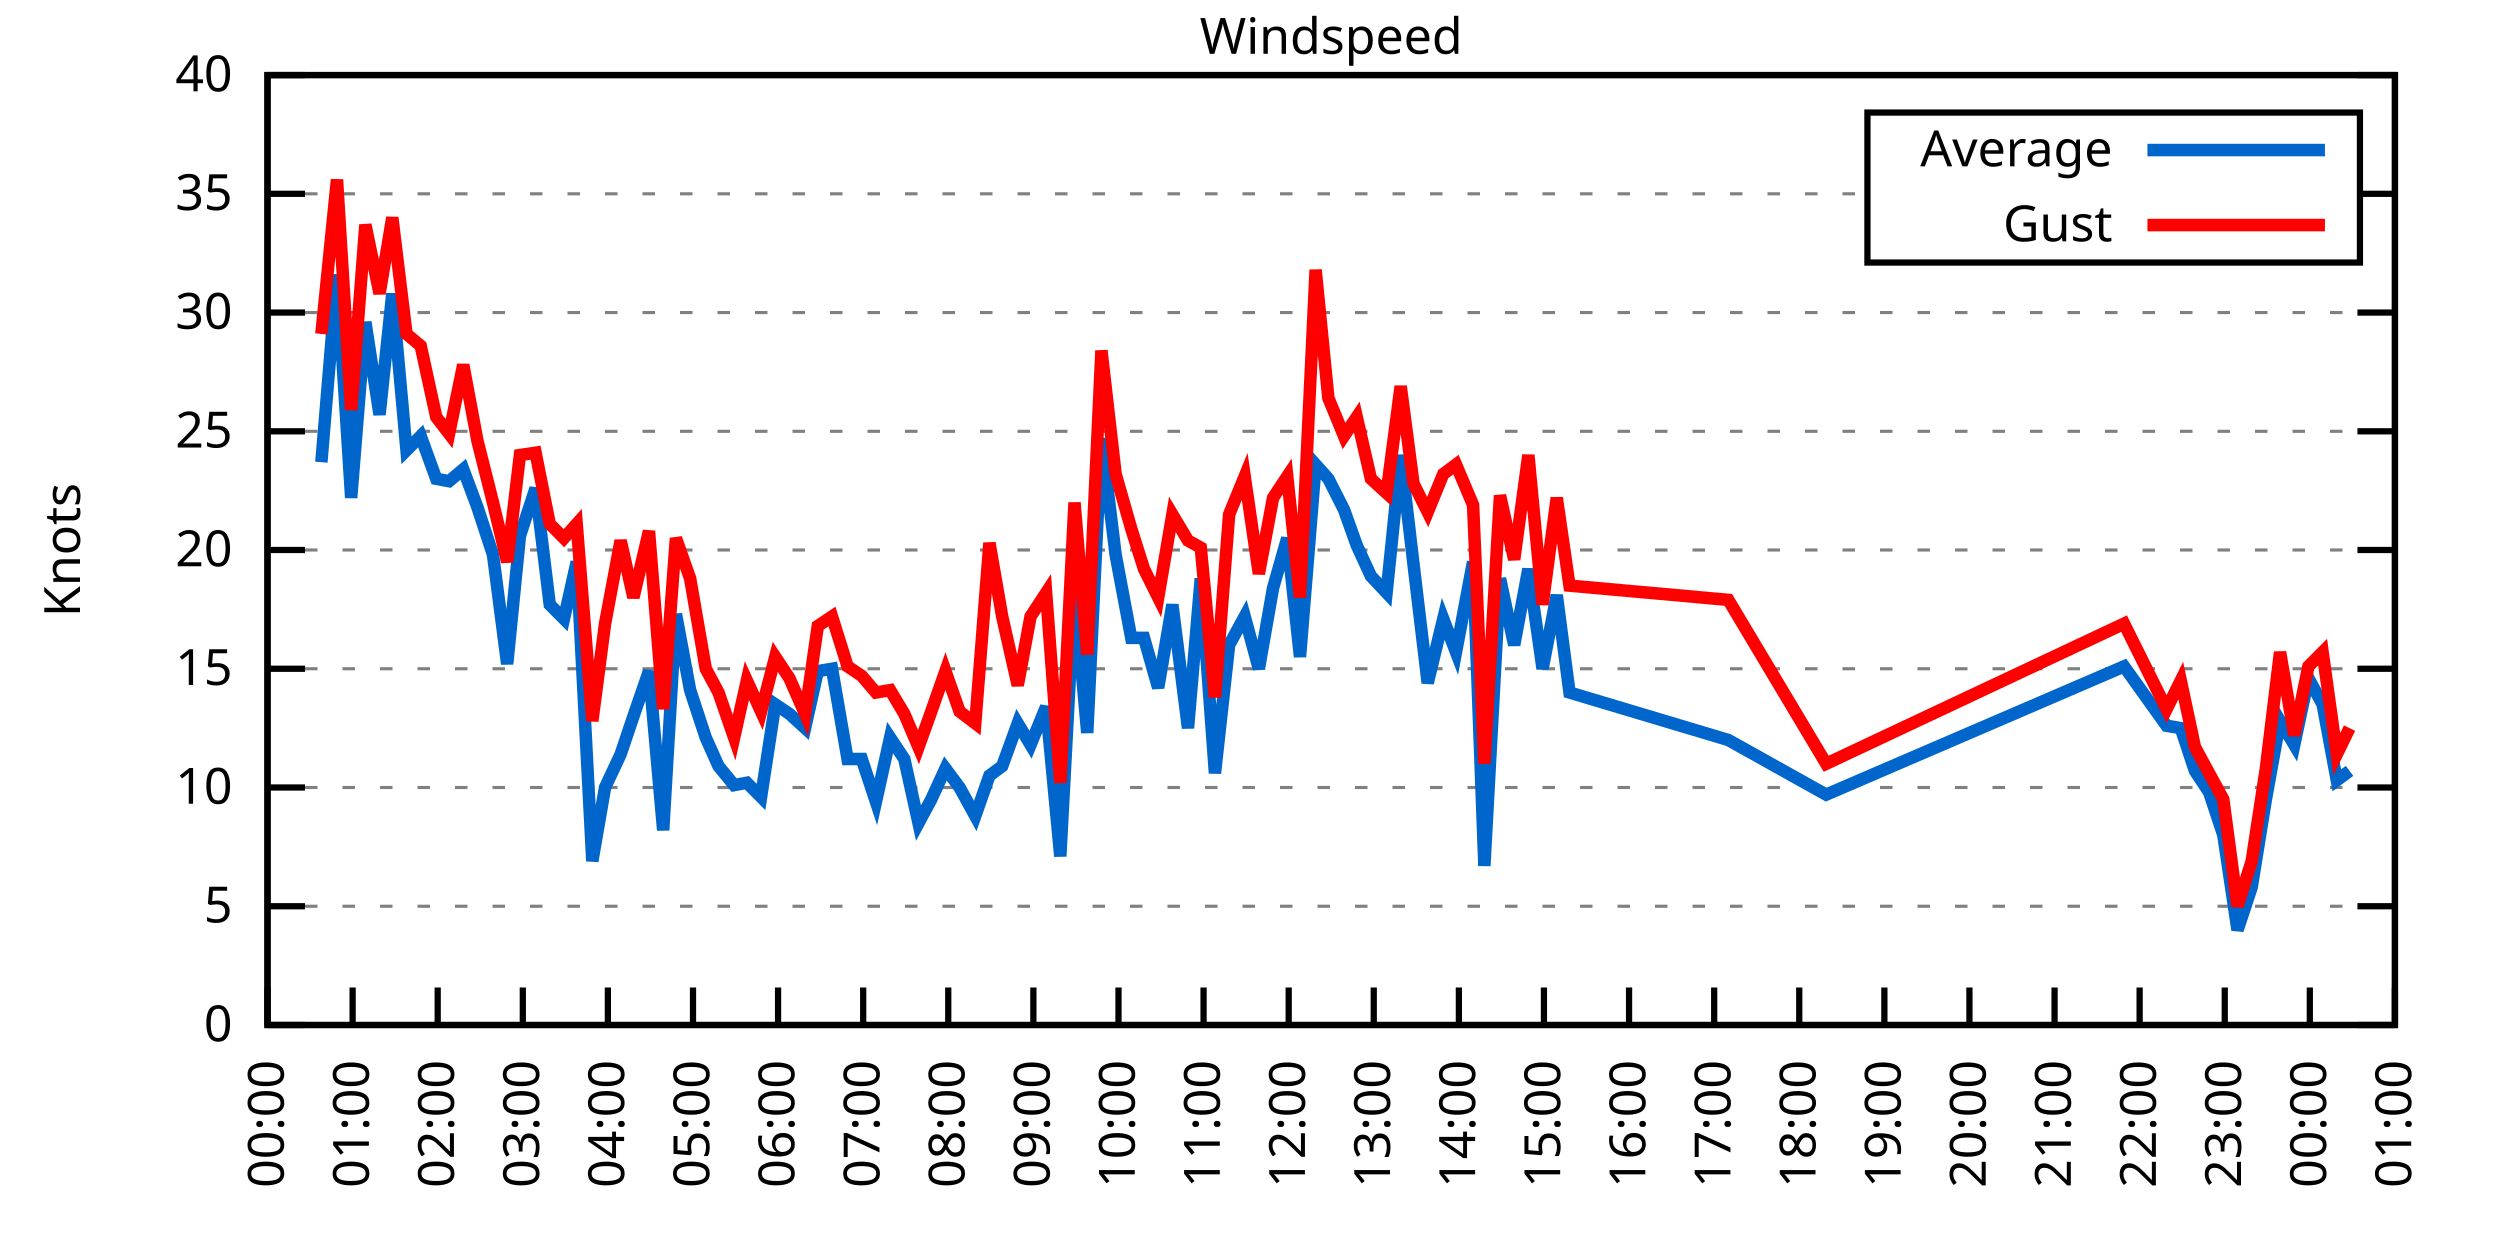
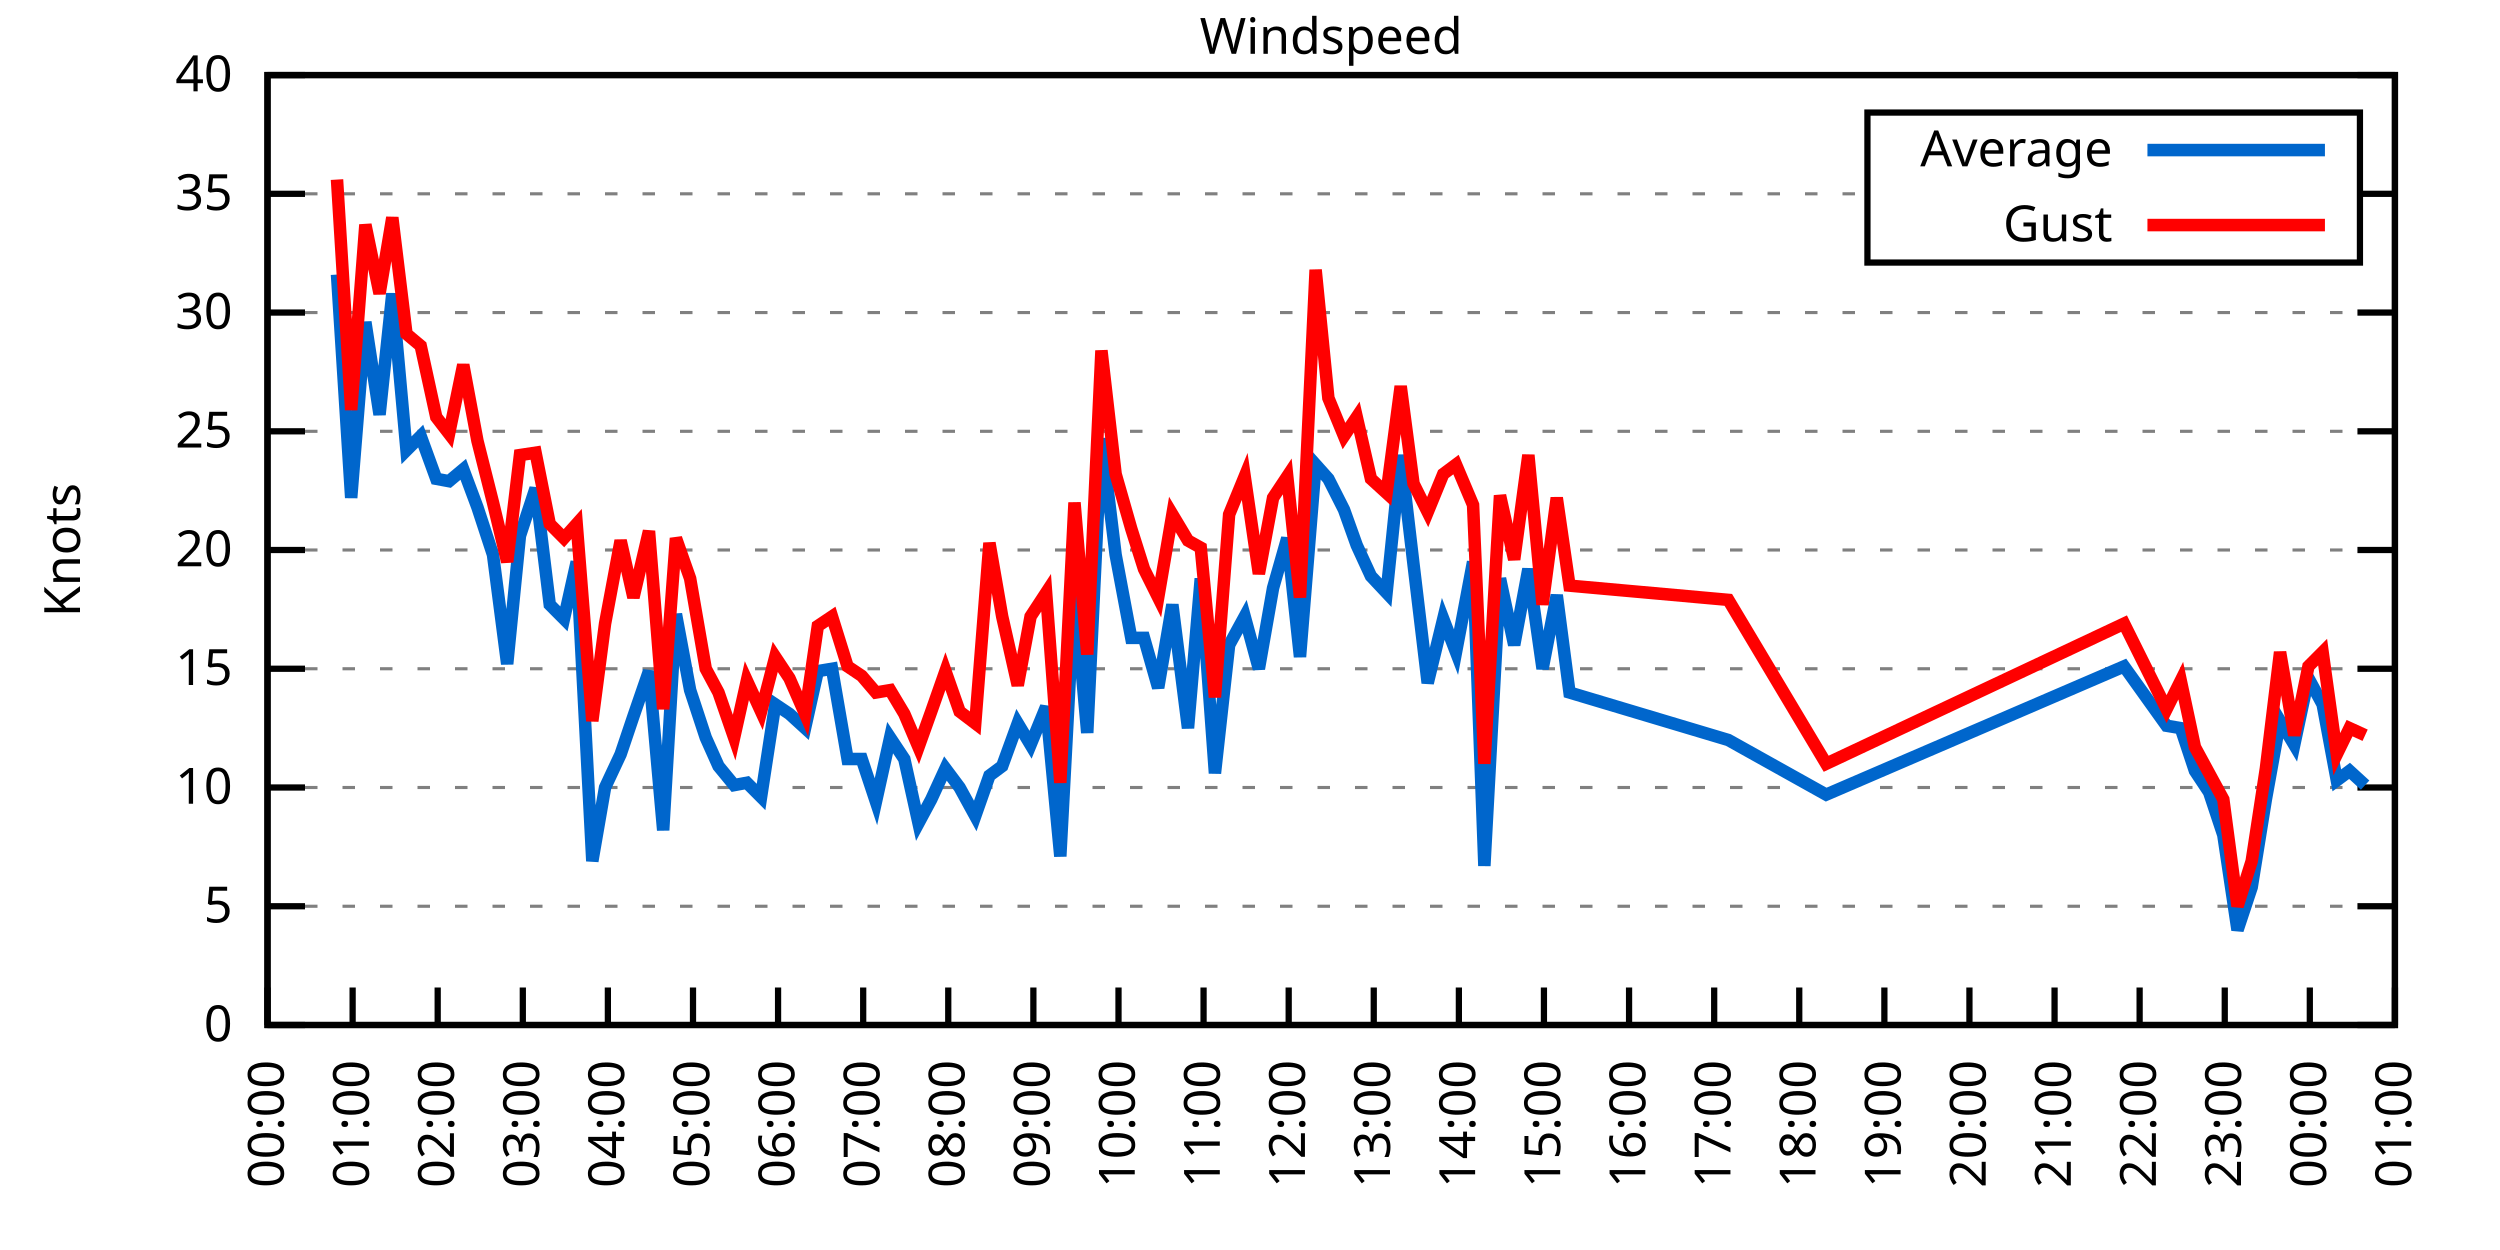
<svg xmlns="http://www.w3.org/2000/svg" xmlns:xlink="http://www.w3.org/1999/xlink" width="400" height="200" viewBox="0 0 400 200">
  <g id="gnuplot_canvas">
    <rect x="0" y="0" width="400" height="200" fill="none" />
    <defs>
      <circle id="gpDot" r="0.5" stroke-width="0.5" stroke="currentColor" />
      <path id="gpPt0" stroke-width="0.333" stroke="currentColor" d="M-1,0 h2 M0,-1 v2" />
      <path id="gpPt1" stroke-width="0.333" stroke="currentColor" d="M-1,-1 L1,1 M1,-1 L-1,1" />
      <path id="gpPt2" stroke-width="0.333" stroke="currentColor" d="M-1,0 L1,0 M0,-1 L0,1 M-1,-1 L1,1 M-1,1 L1,-1" />
      <rect id="gpPt3" stroke-width="0.333" stroke="currentColor" x="-1" y="-1" width="2" height="2" />
      <rect id="gpPt4" stroke-width="0.333" stroke="currentColor" fill="currentColor" x="-1" y="-1" width="2" height="2" />
      <circle id="gpPt5" stroke-width="0.333" stroke="currentColor" cx="0" cy="0" r="1" />
      <use xlink:href="#gpPt5" id="gpPt6" fill="currentColor" stroke="none" />
      <path id="gpPt7" stroke-width="0.333" stroke="currentColor" d="M0,-1.33 L-1.33,0.67 L1.33,0.67 z" />
      <use xlink:href="#gpPt7" id="gpPt8" fill="currentColor" stroke="none" />
      <use xlink:href="#gpPt7" id="gpPt9" stroke="currentColor" transform="rotate(180)" />
      <use xlink:href="#gpPt9" id="gpPt10" fill="currentColor" stroke="none" />
      <use xlink:href="#gpPt3" id="gpPt11" stroke="currentColor" transform="rotate(45)" />
      <use xlink:href="#gpPt11" id="gpPt12" fill="currentColor" stroke="none" />
      <path id="gpPt13" stroke-width="0.333" stroke="currentColor" d="M0,1.330 L1.265,0.411 L0.782,-1.067 L-0.782,-1.076 L-1.265,0.411 z" />
      <use xlink:href="#gpPt13" id="gpPt14" fill="currentColor" stroke="none" />
      <filter id="textbox" filterUnits="objectBoundingBox" x="0" y="0" height="1" width="1">
        <feFlood flood-color="white" flood-opacity="1" result="bgnd" />
        <feComposite in="SourceGraphic" in2="bgnd" operator="atop" />
      </filter>
      <filter id="greybox" filterUnits="objectBoundingBox" x="0" y="0" height="1" width="1">
        <feFlood flood-color="lightgrey" flood-opacity="1" result="grey" />
        <feComposite in="SourceGraphic" in2="grey" operator="atop" />
      </filter>
    </defs>
    <g fill="none" color="white" stroke="currentColor" stroke-width="1.00" stroke-linecap="butt" stroke-linejoin="miter">
</g>
    <g fill="none" color="black" stroke="currentColor" stroke-width="1.00" stroke-linecap="butt" stroke-linejoin="miter">
      <g stroke="none" shape-rendering="crispEdges">
        <polygon fill="rgb(255, 255, 255)" points="42.80,164.00 383.18,164.00 383.18,12.02 42.80,12.02 " />
      </g>
    </g>
    <g fill="none" color="black" stroke="currentColor" stroke-width="1.00" stroke-linecap="butt" stroke-linejoin="miter">
</g>
    <g fill="none" color="black" stroke="black" stroke-width="0.50" stroke-linecap="butt" stroke-linejoin="miter">
</g>
    <g fill="none" color="gray" stroke="currentColor" stroke-width="0.50" stroke-linecap="butt" stroke-linejoin="miter">
      <path stroke="gray" stroke-dasharray="2,4" class="gridline" d="M42.80,164.00 L383.19,164.00  " />
    </g>
    <g fill="none" color="gray" stroke="gray" stroke-width="1.00" stroke-linecap="butt" stroke-linejoin="miter">
</g>
    <g fill="none" color="black" stroke="currentColor" stroke-width="1.00" stroke-linecap="butt" stroke-linejoin="miter">
      <path stroke="black" d="M42.80,164.00 L48.80,164.00 M383.19,164.00 L377.19,164.00  " />
      <g transform="translate(37.20,166.60)" stroke="none" fill="black" font-family="Sans" font-size="8.00" text-anchor="end">
        <text>
          <tspan font-family="Sans"> 0</tspan>
        </text>
      </g>
    </g>
    <g fill="none" color="black" stroke="currentColor" stroke-width="1.00" stroke-linecap="butt" stroke-linejoin="miter">
</g>
    <g fill="none" color="black" stroke="black" stroke-width="0.50" stroke-linecap="butt" stroke-linejoin="miter">
</g>
    <g fill="none" color="gray" stroke="currentColor" stroke-width="0.50" stroke-linecap="butt" stroke-linejoin="miter">
      <path stroke="gray" stroke-dasharray="2,4" class="gridline" d="M42.80,145.00 L383.19,145.00  " />
    </g>
    <g fill="none" color="gray" stroke="gray" stroke-width="1.00" stroke-linecap="butt" stroke-linejoin="miter">
</g>
    <g fill="none" color="black" stroke="currentColor" stroke-width="1.00" stroke-linecap="butt" stroke-linejoin="miter">
      <path stroke="black" d="M42.80,145.00 L48.80,145.00 M383.19,145.00 L377.19,145.00  " />
      <g transform="translate(37.20,147.60)" stroke="none" fill="black" font-family="Sans" font-size="8.00" text-anchor="end">
        <text>
          <tspan font-family="Sans"> 5</tspan>
        </text>
      </g>
    </g>
    <g fill="none" color="black" stroke="currentColor" stroke-width="1.00" stroke-linecap="butt" stroke-linejoin="miter">
</g>
    <g fill="none" color="black" stroke="black" stroke-width="0.50" stroke-linecap="butt" stroke-linejoin="miter">
</g>
    <g fill="none" color="gray" stroke="currentColor" stroke-width="0.50" stroke-linecap="butt" stroke-linejoin="miter">
      <path stroke="gray" stroke-dasharray="2,4" class="gridline" d="M42.80,126.00 L383.19,126.00  " />
    </g>
    <g fill="none" color="gray" stroke="gray" stroke-width="1.00" stroke-linecap="butt" stroke-linejoin="miter">
</g>
    <g fill="none" color="black" stroke="currentColor" stroke-width="1.00" stroke-linecap="butt" stroke-linejoin="miter">
      <path stroke="black" d="M42.80,126.00 L48.80,126.00 M383.19,126.00 L377.19,126.00  " />
      <g transform="translate(37.20,128.60)" stroke="none" fill="black" font-family="Sans" font-size="8.00" text-anchor="end">
        <text>
          <tspan font-family="Sans"> 10</tspan>
        </text>
      </g>
    </g>
    <g fill="none" color="black" stroke="currentColor" stroke-width="1.00" stroke-linecap="butt" stroke-linejoin="miter">
</g>
    <g fill="none" color="black" stroke="black" stroke-width="0.50" stroke-linecap="butt" stroke-linejoin="miter">
</g>
    <g fill="none" color="gray" stroke="currentColor" stroke-width="0.50" stroke-linecap="butt" stroke-linejoin="miter">
      <path stroke="gray" stroke-dasharray="2,4" class="gridline" d="M42.80,107.00 L383.19,107.00  " />
    </g>
    <g fill="none" color="gray" stroke="gray" stroke-width="1.00" stroke-linecap="butt" stroke-linejoin="miter">
</g>
    <g fill="none" color="black" stroke="currentColor" stroke-width="1.00" stroke-linecap="butt" stroke-linejoin="miter">
      <path stroke="black" d="M42.80,107.00 L48.80,107.00 M383.19,107.00 L377.19,107.00  " />
      <g transform="translate(37.20,109.60)" stroke="none" fill="black" font-family="Sans" font-size="8.00" text-anchor="end">
        <text>
          <tspan font-family="Sans"> 15</tspan>
        </text>
      </g>
    </g>
    <g fill="none" color="black" stroke="currentColor" stroke-width="1.00" stroke-linecap="butt" stroke-linejoin="miter">
</g>
    <g fill="none" color="black" stroke="black" stroke-width="0.50" stroke-linecap="butt" stroke-linejoin="miter">
</g>
    <g fill="none" color="gray" stroke="currentColor" stroke-width="0.50" stroke-linecap="butt" stroke-linejoin="miter">
      <path stroke="gray" stroke-dasharray="2,4" class="gridline" d="M42.80,88.00 L383.19,88.00  " />
    </g>
    <g fill="none" color="gray" stroke="gray" stroke-width="1.00" stroke-linecap="butt" stroke-linejoin="miter">
</g>
    <g fill="none" color="black" stroke="currentColor" stroke-width="1.00" stroke-linecap="butt" stroke-linejoin="miter">
      <path stroke="black" d="M42.80,88.00 L48.80,88.00 M383.19,88.00 L377.19,88.00  " />
      <g transform="translate(37.20,90.60)" stroke="none" fill="black" font-family="Sans" font-size="8.00" text-anchor="end">
        <text>
          <tspan font-family="Sans"> 20</tspan>
        </text>
      </g>
    </g>
    <g fill="none" color="black" stroke="currentColor" stroke-width="1.00" stroke-linecap="butt" stroke-linejoin="miter">
</g>
    <g fill="none" color="black" stroke="black" stroke-width="0.50" stroke-linecap="butt" stroke-linejoin="miter">
</g>
    <g fill="none" color="gray" stroke="currentColor" stroke-width="0.50" stroke-linecap="butt" stroke-linejoin="miter">
      <path stroke="gray" stroke-dasharray="2,4" class="gridline" d="M42.80,69.01 L383.19,69.01  " />
    </g>
    <g fill="none" color="gray" stroke="gray" stroke-width="1.00" stroke-linecap="butt" stroke-linejoin="miter">
</g>
    <g fill="none" color="black" stroke="currentColor" stroke-width="1.00" stroke-linecap="butt" stroke-linejoin="miter">
      <path stroke="black" d="M42.80,69.01 L48.80,69.01 M383.19,69.01 L377.19,69.01  " />
      <g transform="translate(37.20,71.61)" stroke="none" fill="black" font-family="Sans" font-size="8.00" text-anchor="end">
        <text>
          <tspan font-family="Sans"> 25</tspan>
        </text>
      </g>
    </g>
    <g fill="none" color="black" stroke="currentColor" stroke-width="1.00" stroke-linecap="butt" stroke-linejoin="miter">
</g>
    <g fill="none" color="black" stroke="black" stroke-width="0.50" stroke-linecap="butt" stroke-linejoin="miter">
</g>
    <g fill="none" color="gray" stroke="currentColor" stroke-width="0.50" stroke-linecap="butt" stroke-linejoin="miter">
      <path stroke="gray" stroke-dasharray="2,4" class="gridline" d="M42.80,50.01 L383.19,50.01  " />
    </g>
    <g fill="none" color="gray" stroke="gray" stroke-width="1.00" stroke-linecap="butt" stroke-linejoin="miter">
</g>
    <g fill="none" color="black" stroke="currentColor" stroke-width="1.00" stroke-linecap="butt" stroke-linejoin="miter">
      <path stroke="black" d="M42.80,50.01 L48.80,50.01 M383.19,50.01 L377.19,50.01  " />
      <g transform="translate(37.20,52.61)" stroke="none" fill="black" font-family="Sans" font-size="8.00" text-anchor="end">
        <text>
          <tspan font-family="Sans"> 30</tspan>
        </text>
      </g>
    </g>
    <g fill="none" color="black" stroke="currentColor" stroke-width="1.00" stroke-linecap="butt" stroke-linejoin="miter">
</g>
    <g fill="none" color="black" stroke="black" stroke-width="0.50" stroke-linecap="butt" stroke-linejoin="miter">
</g>
    <g fill="none" color="gray" stroke="currentColor" stroke-width="0.50" stroke-linecap="butt" stroke-linejoin="miter">
      <path stroke="gray" stroke-dasharray="2,4" class="gridline" d="M42.80,31.01 L298.79,31.01 M377.59,31.01 L383.19,31.01  " />
    </g>
    <g fill="none" color="gray" stroke="gray" stroke-width="1.00" stroke-linecap="butt" stroke-linejoin="miter">
</g>
    <g fill="none" color="black" stroke="currentColor" stroke-width="1.00" stroke-linecap="butt" stroke-linejoin="miter">
      <path stroke="black" d="M42.80,31.01 L48.80,31.01 M383.19,31.01 L377.19,31.01  " />
      <g transform="translate(37.20,33.61)" stroke="none" fill="black" font-family="Sans" font-size="8.00" text-anchor="end">
        <text>
          <tspan font-family="Sans"> 35</tspan>
        </text>
      </g>
    </g>
    <g fill="none" color="black" stroke="currentColor" stroke-width="1.00" stroke-linecap="butt" stroke-linejoin="miter">
</g>
    <g fill="none" color="black" stroke="black" stroke-width="0.50" stroke-linecap="butt" stroke-linejoin="miter">
</g>
    <g fill="none" color="gray" stroke="currentColor" stroke-width="0.50" stroke-linecap="butt" stroke-linejoin="miter">
      <path stroke="gray" stroke-dasharray="2,4" class="gridline" d="M42.80,12.01 L383.19,12.01  " />
    </g>
    <g fill="none" color="gray" stroke="gray" stroke-width="1.00" stroke-linecap="butt" stroke-linejoin="miter">
</g>
    <g fill="none" color="black" stroke="currentColor" stroke-width="1.00" stroke-linecap="butt" stroke-linejoin="miter">
      <path stroke="black" d="M42.80,12.01 L48.80,12.01 M383.19,12.01 L377.19,12.01  " />
      <g transform="translate(37.20,14.61)" stroke="none" fill="black" font-family="Sans" font-size="8.00" text-anchor="end">
        <text>
          <tspan font-family="Sans"> 40</tspan>
        </text>
      </g>
    </g>
    <g fill="none" color="black" stroke="currentColor" stroke-width="1.00" stroke-linecap="butt" stroke-linejoin="miter">
      <path stroke="black" d="M42.80,164.00 L42.80,158.00  " />
      <g transform="translate(45.40,169.60) rotate(270.00)" stroke="none" fill="black" font-family="Sans" font-size="8.00" text-anchor="end">
        <text>
          <tspan font-family="Sans">00:00</tspan>
        </text>
      </g>
    </g>
    <g fill="none" color="black" stroke="currentColor" stroke-width="1.00" stroke-linecap="butt" stroke-linejoin="miter">
      <path stroke="black" d="M56.42,164.00 L56.42,158.00  " />
      <g transform="translate(59.02,169.60) rotate(270.00)" stroke="none" fill="black" font-family="Sans" font-size="8.00" text-anchor="end">
        <text>
          <tspan font-family="Sans">01:00</tspan>
        </text>
      </g>
    </g>
    <g fill="none" color="black" stroke="currentColor" stroke-width="1.00" stroke-linecap="butt" stroke-linejoin="miter">
      <path stroke="black" d="M70.03,164.00 L70.03,158.00  " />
      <g transform="translate(72.63,169.60) rotate(270.00)" stroke="none" fill="black" font-family="Sans" font-size="8.00" text-anchor="end">
        <text>
          <tspan font-family="Sans">02:00</tspan>
        </text>
      </g>
    </g>
    <g fill="none" color="black" stroke="currentColor" stroke-width="1.00" stroke-linecap="butt" stroke-linejoin="miter">
      <path stroke="black" d="M83.65,164.00 L83.65,158.00  " />
      <g transform="translate(86.25,169.60) rotate(270.00)" stroke="none" fill="black" font-family="Sans" font-size="8.00" text-anchor="end">
        <text>
          <tspan font-family="Sans">03:00</tspan>
        </text>
      </g>
    </g>
    <g fill="none" color="black" stroke="currentColor" stroke-width="1.00" stroke-linecap="butt" stroke-linejoin="miter">
      <path stroke="black" d="M97.26,164.00 L97.26,158.00  " />
      <g transform="translate(99.86,169.60) rotate(270.00)" stroke="none" fill="black" font-family="Sans" font-size="8.00" text-anchor="end">
        <text>
          <tspan font-family="Sans">04:00</tspan>
        </text>
      </g>
    </g>
    <g fill="none" color="black" stroke="currentColor" stroke-width="1.00" stroke-linecap="butt" stroke-linejoin="miter">
      <path stroke="black" d="M110.88,164.00 L110.88,158.00  " />
      <g transform="translate(113.48,169.60) rotate(270.00)" stroke="none" fill="black" font-family="Sans" font-size="8.00" text-anchor="end">
        <text>
          <tspan font-family="Sans">05:00</tspan>
        </text>
      </g>
    </g>
    <g fill="none" color="black" stroke="currentColor" stroke-width="1.00" stroke-linecap="butt" stroke-linejoin="miter">
      <path stroke="black" d="M124.49,164.00 L124.49,158.00  " />
      <g transform="translate(127.09,169.60) rotate(270.00)" stroke="none" fill="black" font-family="Sans" font-size="8.00" text-anchor="end">
        <text>
          <tspan font-family="Sans">06:00</tspan>
        </text>
      </g>
    </g>
    <g fill="none" color="black" stroke="currentColor" stroke-width="1.00" stroke-linecap="butt" stroke-linejoin="miter">
      <path stroke="black" d="M138.11,164.00 L138.11,158.00  " />
      <g transform="translate(140.71,169.60) rotate(270.00)" stroke="none" fill="black" font-family="Sans" font-size="8.00" text-anchor="end">
        <text>
          <tspan font-family="Sans">07:00</tspan>
        </text>
      </g>
    </g>
    <g fill="none" color="black" stroke="currentColor" stroke-width="1.00" stroke-linecap="butt" stroke-linejoin="miter">
      <path stroke="black" d="M151.72,164.00 L151.72,158.00  " />
      <g transform="translate(154.32,169.60) rotate(270.00)" stroke="none" fill="black" font-family="Sans" font-size="8.00" text-anchor="end">
        <text>
          <tspan font-family="Sans">08:00</tspan>
        </text>
      </g>
    </g>
    <g fill="none" color="black" stroke="currentColor" stroke-width="1.00" stroke-linecap="butt" stroke-linejoin="miter">
      <path stroke="black" d="M165.34,164.00 L165.34,158.00  " />
      <g transform="translate(167.94,169.60) rotate(270.00)" stroke="none" fill="black" font-family="Sans" font-size="8.00" text-anchor="end">
        <text>
          <tspan font-family="Sans">09:00</tspan>
        </text>
      </g>
    </g>
    <g fill="none" color="black" stroke="currentColor" stroke-width="1.00" stroke-linecap="butt" stroke-linejoin="miter">
      <path stroke="black" d="M178.96,164.00 L178.96,158.00  " />
      <g transform="translate(181.56,169.60) rotate(270.00)" stroke="none" fill="black" font-family="Sans" font-size="8.00" text-anchor="end">
        <text>
          <tspan font-family="Sans">10:00</tspan>
        </text>
      </g>
    </g>
    <g fill="none" color="black" stroke="currentColor" stroke-width="1.00" stroke-linecap="butt" stroke-linejoin="miter">
      <path stroke="black" d="M192.57,164.00 L192.57,158.00  " />
      <g transform="translate(195.17,169.60) rotate(270.00)" stroke="none" fill="black" font-family="Sans" font-size="8.00" text-anchor="end">
        <text>
          <tspan font-family="Sans">11:00</tspan>
        </text>
      </g>
    </g>
    <g fill="none" color="black" stroke="currentColor" stroke-width="1.00" stroke-linecap="butt" stroke-linejoin="miter">
      <path stroke="black" d="M206.19,164.00 L206.19,158.00  " />
      <g transform="translate(208.79,169.60) rotate(270.00)" stroke="none" fill="black" font-family="Sans" font-size="8.00" text-anchor="end">
        <text>
          <tspan font-family="Sans">12:00</tspan>
        </text>
      </g>
    </g>
    <g fill="none" color="black" stroke="currentColor" stroke-width="1.00" stroke-linecap="butt" stroke-linejoin="miter">
      <path stroke="black" d="M219.80,164.00 L219.80,158.00  " />
      <g transform="translate(222.40,169.60) rotate(270.00)" stroke="none" fill="black" font-family="Sans" font-size="8.00" text-anchor="end">
        <text>
          <tspan font-family="Sans">13:00</tspan>
        </text>
      </g>
    </g>
    <g fill="none" color="black" stroke="currentColor" stroke-width="1.00" stroke-linecap="butt" stroke-linejoin="miter">
      <path stroke="black" d="M233.42,164.00 L233.42,158.00  " />
      <g transform="translate(236.02,169.60) rotate(270.00)" stroke="none" fill="black" font-family="Sans" font-size="8.00" text-anchor="end">
        <text>
          <tspan font-family="Sans">14:00</tspan>
        </text>
      </g>
    </g>
    <g fill="none" color="black" stroke="currentColor" stroke-width="1.00" stroke-linecap="butt" stroke-linejoin="miter">
      <path stroke="black" d="M247.03,164.00 L247.03,158.00  " />
      <g transform="translate(249.63,169.60) rotate(270.00)" stroke="none" fill="black" font-family="Sans" font-size="8.00" text-anchor="end">
        <text>
          <tspan font-family="Sans">15:00</tspan>
        </text>
      </g>
    </g>
    <g fill="none" color="black" stroke="currentColor" stroke-width="1.00" stroke-linecap="butt" stroke-linejoin="miter">
      <path stroke="black" d="M260.65,164.00 L260.65,158.00  " />
      <g transform="translate(263.25,169.60) rotate(270.00)" stroke="none" fill="black" font-family="Sans" font-size="8.00" text-anchor="end">
        <text>
          <tspan font-family="Sans">16:00</tspan>
        </text>
      </g>
    </g>
    <g fill="none" color="black" stroke="currentColor" stroke-width="1.00" stroke-linecap="butt" stroke-linejoin="miter">
      <path stroke="black" d="M274.27,164.00 L274.27,158.00  " />
      <g transform="translate(276.87,169.60) rotate(270.00)" stroke="none" fill="black" font-family="Sans" font-size="8.00" text-anchor="end">
        <text>
          <tspan font-family="Sans">17:00</tspan>
        </text>
      </g>
    </g>
    <g fill="none" color="black" stroke="currentColor" stroke-width="1.00" stroke-linecap="butt" stroke-linejoin="miter">
      <path stroke="black" d="M287.88,164.00 L287.88,158.00  " />
      <g transform="translate(290.48,169.60) rotate(270.00)" stroke="none" fill="black" font-family="Sans" font-size="8.00" text-anchor="end">
        <text>
          <tspan font-family="Sans">18:00</tspan>
        </text>
      </g>
    </g>
    <g fill="none" color="black" stroke="currentColor" stroke-width="1.00" stroke-linecap="butt" stroke-linejoin="miter">
      <path stroke="black" d="M301.50,164.00 L301.50,158.00  " />
      <g transform="translate(304.10,169.60) rotate(270.00)" stroke="none" fill="black" font-family="Sans" font-size="8.00" text-anchor="end">
        <text>
          <tspan font-family="Sans">19:00</tspan>
        </text>
      </g>
    </g>
    <g fill="none" color="black" stroke="currentColor" stroke-width="1.00" stroke-linecap="butt" stroke-linejoin="miter">
      <path stroke="black" d="M315.11,164.00 L315.11,158.00  " />
      <g transform="translate(317.71,169.60) rotate(270.00)" stroke="none" fill="black" font-family="Sans" font-size="8.00" text-anchor="end">
        <text>
          <tspan font-family="Sans">20:00</tspan>
        </text>
      </g>
    </g>
    <g fill="none" color="black" stroke="currentColor" stroke-width="1.00" stroke-linecap="butt" stroke-linejoin="miter">
      <path stroke="black" d="M328.73,164.00 L328.73,158.00  " />
      <g transform="translate(331.33,169.60) rotate(270.00)" stroke="none" fill="black" font-family="Sans" font-size="8.00" text-anchor="end">
        <text>
          <tspan font-family="Sans">21:00</tspan>
        </text>
      </g>
    </g>
    <g fill="none" color="black" stroke="currentColor" stroke-width="1.00" stroke-linecap="butt" stroke-linejoin="miter">
      <path stroke="black" d="M342.34,164.00 L342.34,158.00  " />
      <g transform="translate(344.94,169.60) rotate(270.00)" stroke="none" fill="black" font-family="Sans" font-size="8.00" text-anchor="end">
        <text>
          <tspan font-family="Sans">22:00</tspan>
        </text>
      </g>
    </g>
    <g fill="none" color="black" stroke="currentColor" stroke-width="1.00" stroke-linecap="butt" stroke-linejoin="miter">
      <path stroke="black" d="M355.96,164.00 L355.96,158.00  " />
      <g transform="translate(358.56,169.60) rotate(270.00)" stroke="none" fill="black" font-family="Sans" font-size="8.00" text-anchor="end">
        <text>
          <tspan font-family="Sans">23:00</tspan>
        </text>
      </g>
    </g>
    <g fill="none" color="black" stroke="currentColor" stroke-width="1.00" stroke-linecap="butt" stroke-linejoin="miter">
      <path stroke="black" d="M369.57,164.00 L369.57,158.00  " />
      <g transform="translate(372.17,169.60) rotate(270.00)" stroke="none" fill="black" font-family="Sans" font-size="8.00" text-anchor="end">
        <text>
          <tspan font-family="Sans">00:00</tspan>
        </text>
      </g>
    </g>
    <g fill="none" color="black" stroke="currentColor" stroke-width="1.00" stroke-linecap="butt" stroke-linejoin="miter">
      <path stroke="black" d="M383.19,164.00 L383.19,158.00  " />
      <g transform="translate(385.79,169.60) rotate(270.00)" stroke="none" fill="black" font-family="Sans" font-size="8.00" text-anchor="end">
        <text>
          <tspan font-family="Sans">01:00</tspan>
        </text>
      </g>
    </g>
    <g fill="none" color="black" stroke="currentColor" stroke-width="1.00" stroke-linecap="butt" stroke-linejoin="miter">
</g>
    <g fill="none" color="black" stroke="currentColor" stroke-width="1.00" stroke-linecap="butt" stroke-linejoin="miter">
      <path stroke="black" d="M42.80,12.01 L42.80,164.00 L383.19,164.00 L383.19,12.01 L42.80,12.01 Z  " />
    </g>
    <g fill="none" color="black" stroke="currentColor" stroke-width="1.00" stroke-linecap="butt" stroke-linejoin="miter">
</g>
    <g fill="none" color="black" stroke="currentColor" stroke-width="1.00" stroke-linecap="butt" stroke-linejoin="miter">
      <path stroke="black" d="M298.79,42.01 L298.79,18.01 L377.59,18.01 L377.59,42.01 L298.79,42.01 Z  " />
    </g>
    <g id="Windspeed_plot_1">
      <g fill="none" color="white" stroke="black" stroke-width="2.00" stroke-linecap="butt" stroke-linejoin="miter">
</g>
      <g fill="none" color="black" stroke="currentColor" stroke-width="2.00" stroke-linecap="butt" stroke-linejoin="miter">
        <g transform="translate(337.99,26.61)" stroke="none" fill="black" font-family="Sans" font-size="8.00" text-anchor="end">
          <text>
            <tspan font-family="Sans">Average</tspan>
          </text>
        </g>
      </g>
      <g fill="none" color="black" stroke="currentColor" stroke-width="2.00" stroke-linecap="butt" stroke-linejoin="miter">
-         <path stroke="rgb(  0, 102, 204)" d="M343.59,24.01 L371.99,24.01 M51.42,73.95 L53.92,43.93 L56.19,79.65 L58.46,51.53 L60.73,66.35 L62.77,46.97   L65.04,72.05 L67.31,69.77 L69.80,76.61 L71.85,76.99 L74.12,75.09 L76.39,81.17 L78.88,88.76 L81.15,106.24   L83.19,85.73 L85.69,78.13 L87.96,96.74 L90.23,99.02 L92.27,89.90 L94.77,137.78 L96.81,126.00 L99.30,120.68   L101.35,114.60 L103.84,107.38 L106.11,132.84 L108.15,98.26 L110.42,110.42 L112.92,118.02 L114.96,122.58 L117.46,125.62   L119.50,125.24 L121.77,127.52 L124.04,112.70 L126.31,114.22 L128.81,116.50 L130.85,107.38 L133.12,107.00 L135.61,121.44   L137.88,121.44 L140.15,128.28 L142.42,118.02 L144.69,121.44 L146.96,131.70 L149.00,127.90 L151.27,122.96 L153.54,126.00   L156.04,130.56 L158.31,124.10 L160.35,122.58 L162.84,115.74 L164.89,119.16 L167.38,113.08 L169.65,137.02 L171.92,94.46   L173.96,117.26 L176.23,70.15 L178.50,88.76 L181.00,102.06 L183.04,102.06 L185.31,110.04 L187.58,96.74 L190.08,116.50   L192.12,92.56 L194.39,123.72 L196.66,103.20 L199.15,98.64 L201.42,107.00 L203.69,94.08 L205.96,86.11 L208.00,105.10   L210.50,74.33 L212.54,76.61 L215.04,81.55 L217.08,87.25 L219.35,92.18 L221.85,94.84 L224.11,72.81 L226.16,90.28   L228.43,109.28 L230.92,99.02 L232.96,104.34 L235.69,89.90 L237.50,138.54 L240.00,92.56 L242.27,103.20 L244.54,91.04   L246.81,107.00 L249.08,95.22 L251.12,110.80 L276.53,118.40 L292.19,127.14 L339.85,106.62 L346.65,116.12 L348.92,116.50   L351.19,123.34 L353.46,126.76 L355.73,133.60 L358.00,148.80 L360.27,141.96 L362.54,127.90 L364.81,115.36 L367.08,119.16   L369.35,108.52 L371.62,112.70 L373.89,124.86 L375.93,123.34  " />
+         <path stroke="rgb(  0, 102, 204)" d="M343.59,24.01 L371.99,24.01 M53.92,43.93 L56.19,79.65 L58.46,51.53 L60.73,66.35 L62.77,46.97 L65.04,72.05   L67.31,69.77 L69.80,76.61 L71.85,76.99 L74.12,75.09 L76.39,81.17 L78.88,88.76 L81.15,106.24 L83.19,85.73   L85.69,78.13 L87.96,96.74 L90.23,99.02 L92.27,89.90 L94.77,137.78 L96.81,126.00 L99.30,120.68 L101.35,114.60   L103.84,107.38 L106.11,132.84 L108.15,98.26 L110.42,110.42 L112.92,118.02 L114.96,122.58 L117.46,125.62 L119.50,125.24   L121.77,127.52 L124.04,112.70 L126.31,114.22 L128.81,116.50 L130.85,107.38 L133.12,107.00 L135.61,121.44 L137.88,121.44   L140.15,128.28 L142.42,118.02 L144.69,121.44 L146.96,131.70 L149.00,127.90 L151.27,122.96 L153.54,126.00 L156.04,130.56   L158.31,124.10 L160.35,122.58 L162.84,115.74 L164.89,119.16 L167.38,113.08 L169.65,137.02 L171.92,94.46 L173.96,117.26   L176.23,70.15 L178.50,88.76 L181.00,102.06 L183.04,102.06 L185.31,110.04 L187.58,96.74 L190.08,116.50 L192.12,92.56   L194.39,123.72 L196.66,103.20 L199.15,98.64 L201.42,107.00 L203.69,94.08 L205.96,86.11 L208.00,105.10 L210.50,74.33   L212.54,76.61 L215.04,81.55 L217.08,87.25 L219.35,92.18 L221.85,94.84 L224.11,72.81 L226.16,90.28 L228.43,109.28   L230.92,99.02 L232.96,104.34 L235.69,89.90 L237.50,138.54 L240.00,92.56 L242.27,103.20 L244.54,91.04 L246.81,107.00   L249.08,95.22 L251.12,110.80 L276.53,118.40 L292.19,127.14 L339.85,106.62 L346.65,116.12 L348.92,116.50 L351.19,123.34   L353.46,126.76 L355.73,133.60 L358.00,148.80 L360.27,141.96 L362.54,127.90 L364.81,115.36 L367.08,119.16 L369.35,108.52   L371.62,112.70 L373.89,124.86 L375.93,123.34 L378.42,125.62  " />
      </g>
    </g>
    <g id="Windspeed_plot_2">
      <g fill="none" color="black" stroke="currentColor" stroke-width="2.00" stroke-linecap="butt" stroke-linejoin="miter">
        <g transform="translate(337.99,38.61)" stroke="none" fill="black" font-family="Sans" font-size="8.00" text-anchor="end">
          <text>
            <tspan font-family="Sans">Gust</tspan>
          </text>
        </g>
      </g>
      <g fill="none" color="black" stroke="currentColor" stroke-width="2.00" stroke-linecap="butt" stroke-linejoin="miter">
-         <path stroke="rgb(255,   0,   0)" d="M343.59,36.01 L371.99,36.01 M51.42,53.43 L53.92,28.73 L56.19,65.59 L58.46,35.95 L60.73,46.97 L62.77,34.81   L65.04,53.43 L67.31,55.33 L69.80,66.73 L71.85,69.39 L74.12,58.37 L76.39,70.53 L78.88,80.41 L81.15,89.90   L83.19,72.81 L85.69,72.43 L87.96,83.83 L90.23,86.11 L92.27,83.83 L94.77,115.36 L96.81,99.78 L99.30,86.49   L101.35,95.60 L103.84,84.97 L106.11,113.46 L108.15,86.11 L110.42,92.56 L112.92,107.00 L114.96,110.80 L117.46,118.02   L119.50,108.90 L121.77,113.84 L124.04,105.10 L126.31,108.52 L128.81,114.22 L130.85,100.16 L133.12,98.64 L135.61,106.62   L137.88,108.14 L140.15,110.80 L142.42,110.42 L144.69,114.22 L146.96,119.54 L149.00,113.84 L151.27,107.38 L153.54,113.84   L156.04,115.74 L158.31,86.87 L160.35,98.64 L162.84,109.66 L164.89,98.64 L167.38,94.84 L169.65,125.24 L171.92,80.41   L173.96,104.72 L176.23,56.09 L178.50,75.85 L181.00,84.59 L183.04,91.04 L185.31,95.60 L187.58,82.31 L190.08,86.49   L192.12,87.63 L194.39,111.56 L196.66,82.31 L199.15,76.23 L201.42,91.80 L203.69,79.65 L205.96,76.23 L208.00,95.60   L210.50,43.17 L212.54,63.69 L215.04,69.77 L217.08,66.73 L219.35,76.61 L221.85,78.89 L224.11,61.79 L226.16,77.37   L228.43,81.93 L230.92,75.85 L232.96,74.33 L235.69,80.79 L237.50,122.20 L240.00,79.27 L242.27,89.52 L244.54,72.81   L246.81,96.74 L249.08,79.65 L251.12,93.70 L276.53,95.98 L292.19,122.20 L339.85,99.78 L346.65,113.46 L348.92,108.90   L351.19,119.54 L353.46,123.72 L355.73,127.90 L358.00,145.00 L360.27,137.78 L362.54,122.96 L364.81,104.34 L367.08,117.64   L369.35,106.62 L371.62,104.34 L373.89,120.68 L375.93,116.50  " />
+         <path stroke="rgb(255,   0,   0)" d="M343.59,36.01 L371.99,36.01 M53.92,28.73 L56.19,65.59 L58.46,35.95 L60.73,46.97 L62.77,34.81 L65.04,53.43   L67.31,55.33 L69.80,66.73 L71.85,69.39 L74.12,58.37 L76.39,70.53 L78.88,80.41 L81.15,89.90 L83.19,72.81   L85.69,72.43 L87.96,83.83 L90.23,86.11 L92.27,83.83 L94.77,115.36 L96.81,99.78 L99.30,86.49 L101.35,95.60   L103.84,84.97 L106.11,113.46 L108.15,86.11 L110.42,92.56 L112.92,107.00 L114.96,110.80 L117.46,118.02 L119.50,108.90   L121.77,113.84 L124.04,105.10 L126.31,108.52 L128.81,114.22 L130.85,100.16 L133.12,98.64 L135.61,106.62 L137.88,108.14   L140.15,110.80 L142.42,110.42 L144.69,114.22 L146.96,119.54 L149.00,113.84 L151.27,107.38 L153.54,113.84 L156.04,115.74   L158.31,86.87 L160.35,98.64 L162.84,109.66 L164.89,98.64 L167.38,94.84 L169.65,125.24 L171.92,80.41 L173.96,104.72   L176.23,56.09 L178.50,75.85 L181.00,84.59 L183.04,91.04 L185.31,95.60 L187.58,82.31 L190.08,86.49 L192.12,87.63   L194.39,111.56 L196.66,82.31 L199.15,76.23 L201.42,91.80 L203.69,79.65 L205.96,76.23 L208.00,95.60 L210.50,43.17   L212.54,63.69 L215.04,69.77 L217.08,66.73 L219.35,76.61 L221.85,78.89 L224.11,61.79 L226.16,77.37 L228.43,81.93   L230.92,75.85 L232.96,74.33 L235.69,80.79 L237.50,122.20 L240.00,79.27 L242.27,89.52 L244.54,72.81 L246.81,96.74   L249.08,79.65 L251.12,93.70 L276.53,95.98 L292.19,122.20 L339.85,99.78 L346.65,113.46 L348.92,108.90 L351.19,119.54   L353.46,123.72 L355.73,127.90 L358.00,145.00 L360.27,137.78 L362.54,122.96 L364.81,104.34 L367.08,117.64 L369.35,106.62   L371.62,104.34 L373.89,120.68 L375.93,116.50 L378.42,117.64  " />
      </g>
    </g>
    <g fill="none" color="black" stroke="currentColor" stroke-width="2.00" stroke-linecap="butt" stroke-linejoin="miter">
</g>
    <g fill="none" color="black" stroke="black" stroke-width="1.00" stroke-linecap="butt" stroke-linejoin="miter">
</g>
    <g fill="none" color="black" stroke="currentColor" stroke-width="1.00" stroke-linecap="butt" stroke-linejoin="miter">
      <path stroke="black" d="M42.80,12.01 L42.80,164.00 L383.19,164.00 L383.19,12.01 L42.80,12.01 Z  " />
      <g transform="translate(12.80,88.01) rotate(270.00)" stroke="none" fill="black" font-family="Sans" font-size="8.00" text-anchor="middle">
        <text>
          <tspan font-family="Sans">Knots</tspan>
        </text>
      </g>
    </g>
    <g fill="none" color="black" stroke="currentColor" stroke-width="1.00" stroke-linecap="butt" stroke-linejoin="miter">
</g>
    <g fill="none" color="black" stroke="currentColor" stroke-width="1.00" stroke-linecap="butt" stroke-linejoin="miter">
      <g transform="translate(212.99,8.61)" stroke="none" fill="black" font-family="Sans" font-size="8.00" text-anchor="middle">
        <text>
          <tspan font-family="Sans">Windspeed</tspan>
        </text>
      </g>
    </g>
    <g fill="none" color="black" stroke="currentColor" stroke-width="1.00" stroke-linecap="butt" stroke-linejoin="miter">
</g>
  </g>
</svg>
